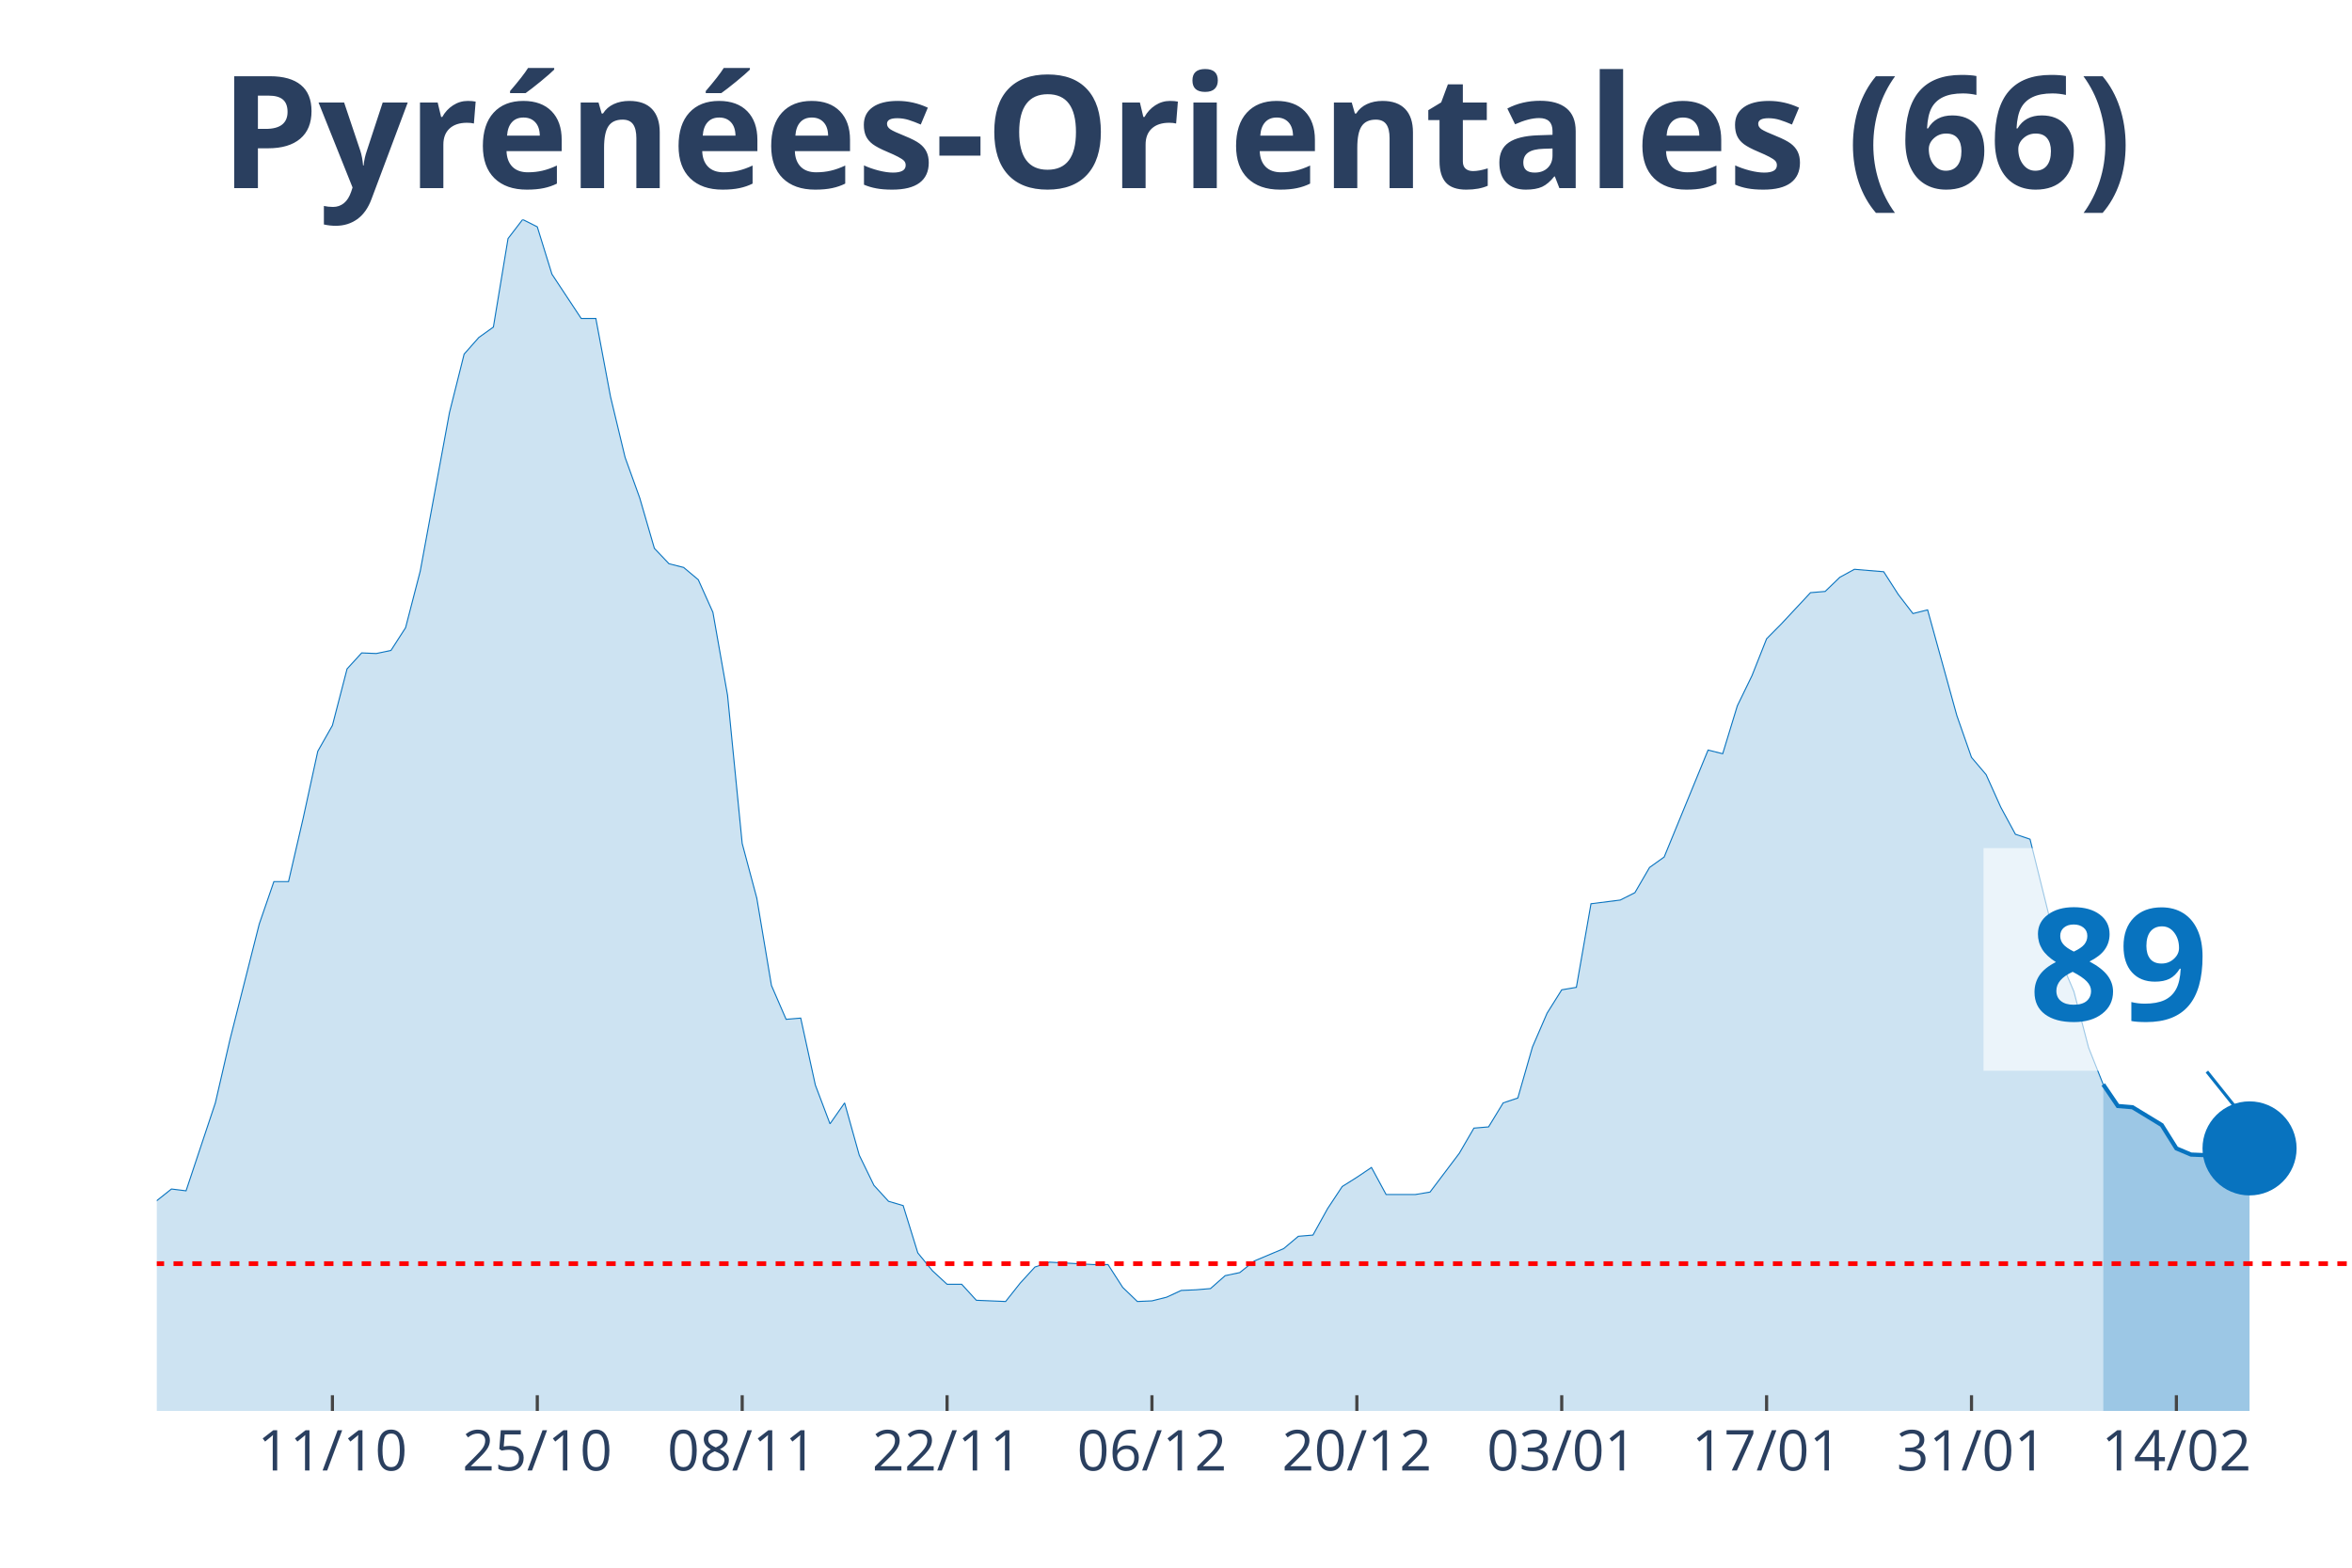
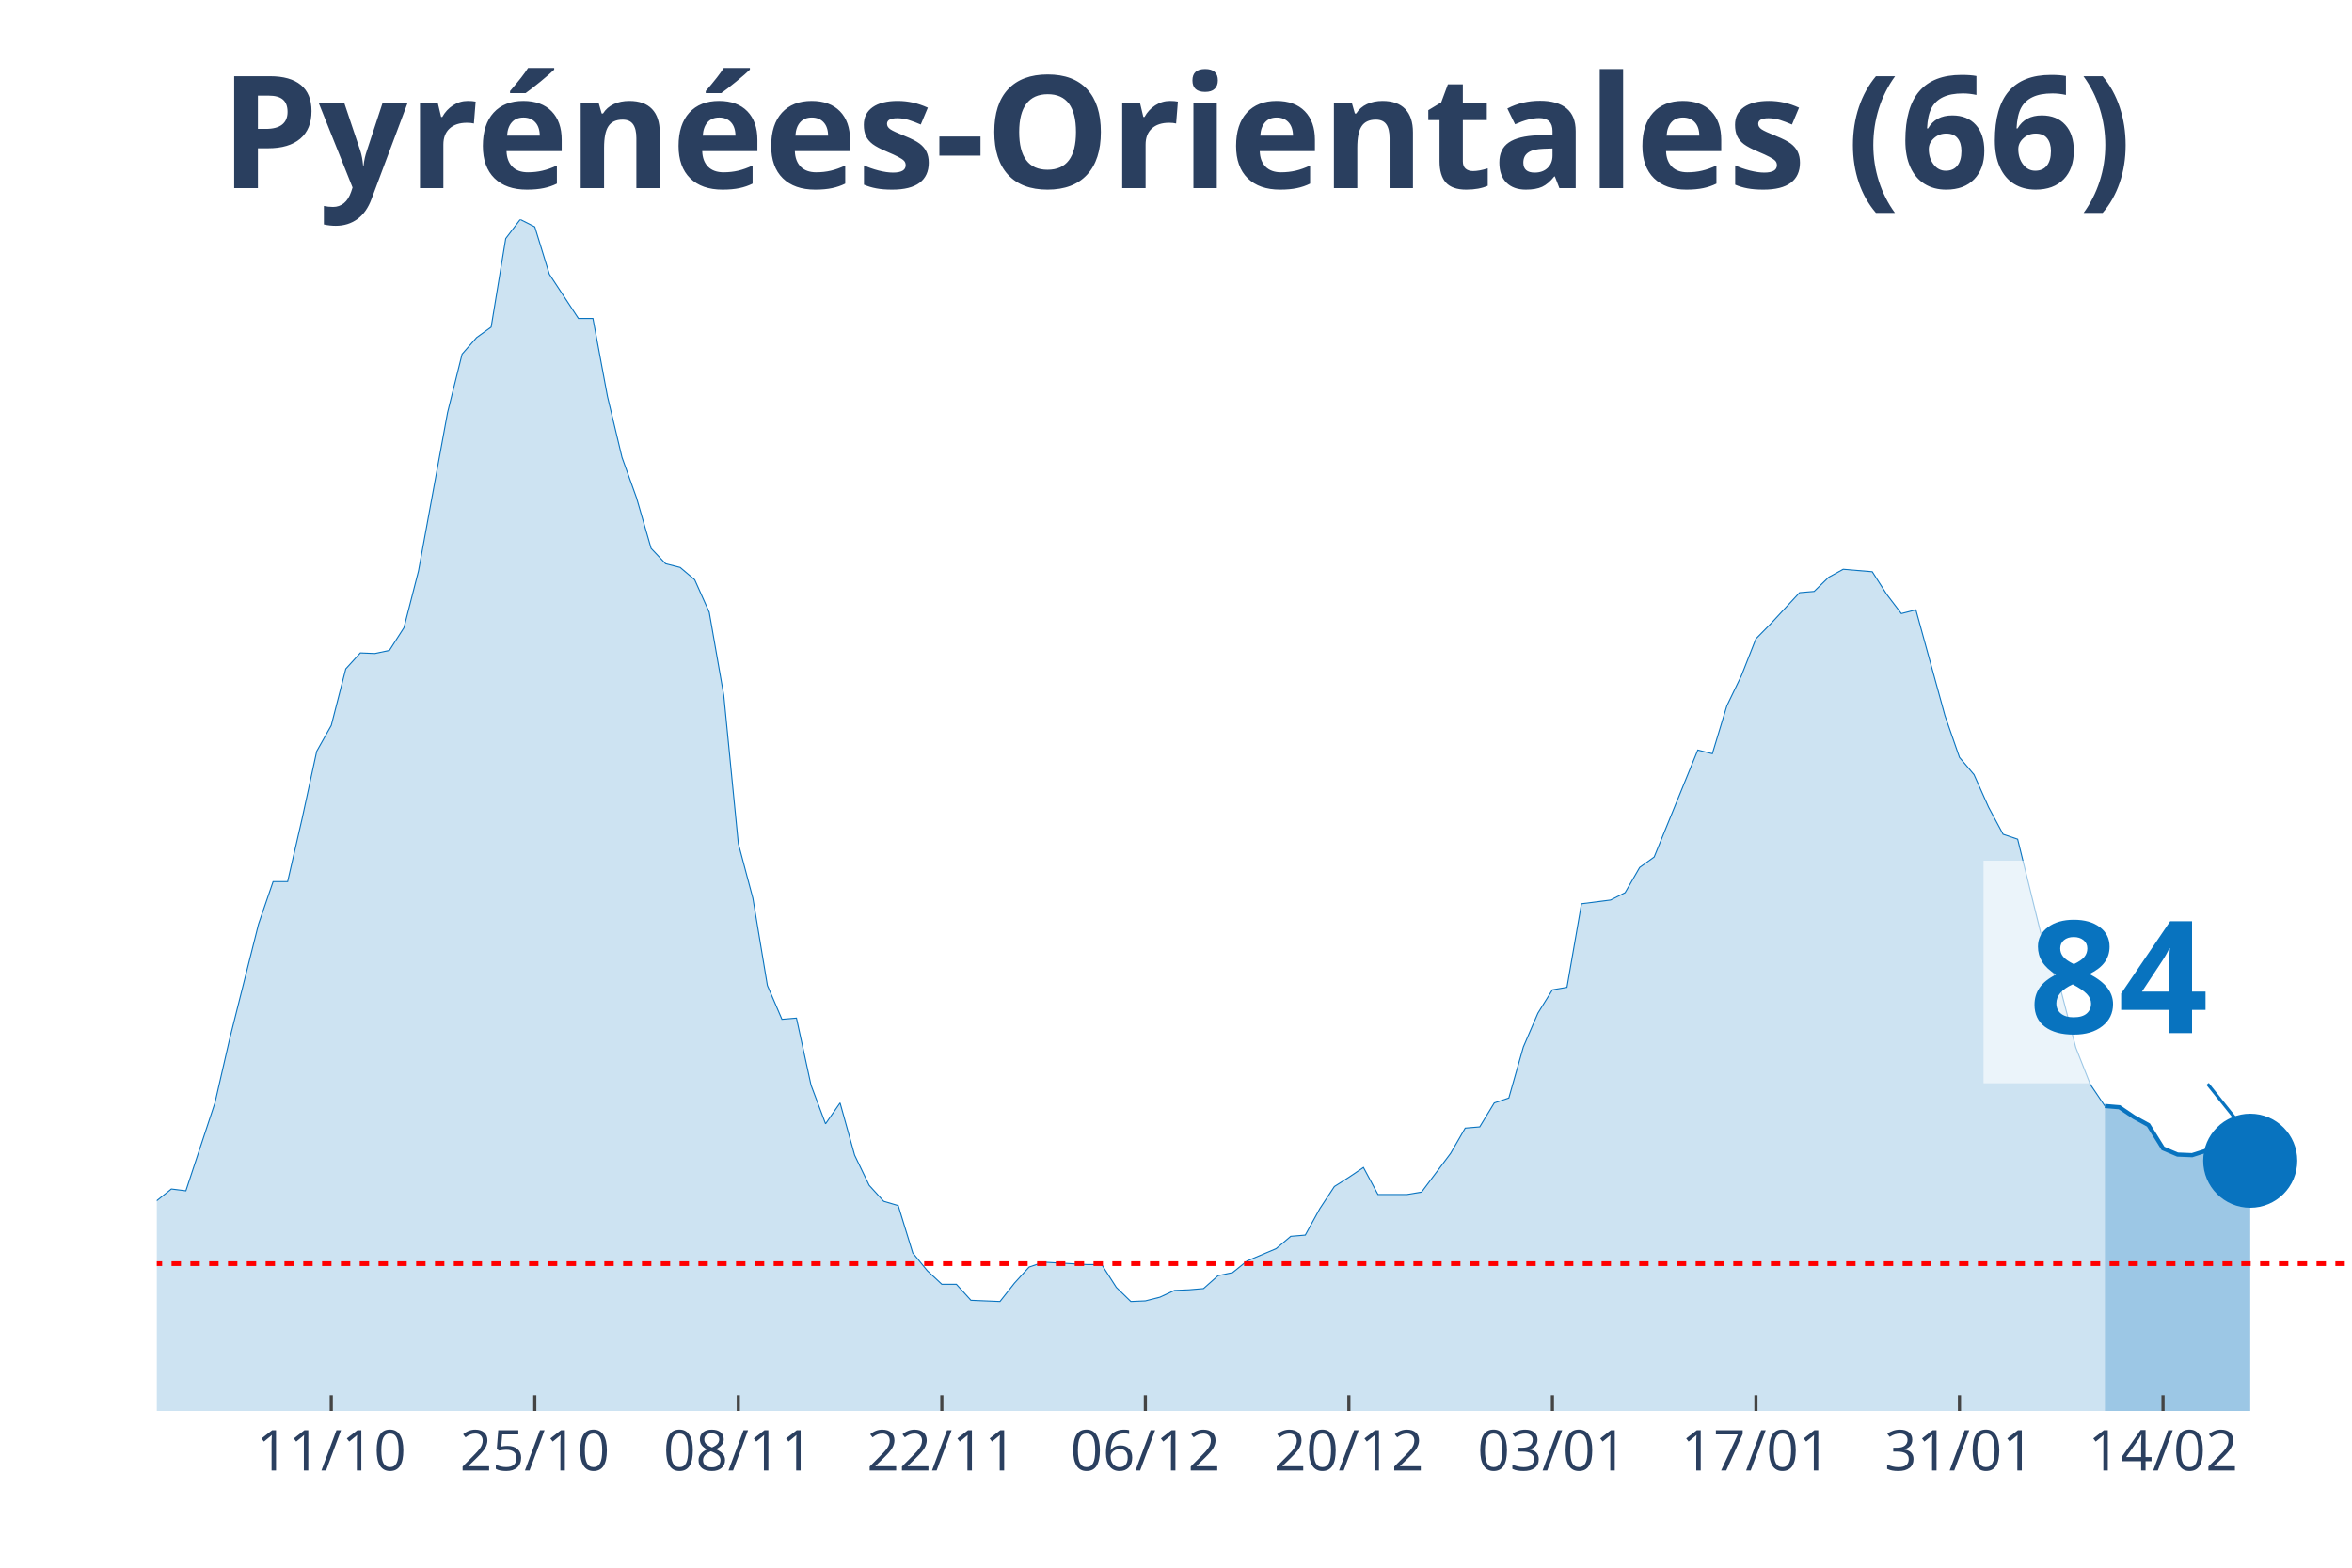
<svg xmlns="http://www.w3.org/2000/svg" class="main-svg" width="1125" height="750" style="" viewBox="0 0 750 500">
  <rect x="0" y="0" width="750" height="500" style="fill: rgb(0, 0, 0); fill-opacity: 0;" />
-   <defs id="defs-15c5e4">
+   <defs id="defs-cd0ac2">
    <g class="clips">
-       <clipPath id="clip15c5e4xyplot" class="plotclip">
+       <clipPath id="clipcd0ac2xyplot" class="plotclip">
        <rect width="700" height="380" />
      </clipPath>
-       <clipPath class="axesclip" id="clip15c5e4x">
+       <clipPath class="axesclip" id="clipcd0ac2x">
        <rect x="50" y="0" width="700" height="500" />
      </clipPath>
-       <clipPath class="axesclip" id="clip15c5e4y">
+       <clipPath class="axesclip" id="clipcd0ac2y">
        <rect x="0" y="70" width="750" height="380" />
      </clipPath>
-       <clipPath class="axesclip" id="clip15c5e4xy">
+       <clipPath class="axesclip" id="clipcd0ac2xy">
        <rect x="50" y="70" width="700" height="380" />
      </clipPath>
    </g>
    <g class="gradients" />
  </defs>
  <g class="bglayer">
    <rect class="bg" x="50" y="70" width="700" height="380" style="fill: rgb(0, 0, 0); fill-opacity: 0; stroke-width: 0;" />
  </g>
  <g class="layer-below">
    <g class="imagelayer" />
    <g class="shapelayer" />
  </g>
  <g class="cartesianlayer">
    <g class="subplot xy">
      <g class="layer-subplot">
        <g class="shapelayer" />
        <g class="imagelayer" />
      </g>
      <g class="gridlayer">
        <g class="x">
-           <path class="xgrid crisp" transform="translate(106,0)" d="M0,70v380" style="stroke: rgb(255, 255, 255); stroke-opacity: 1; stroke-width: 1px;" />
-           <path class="xgrid crisp" transform="translate(171.33,0)" d="M0,70v380" style="stroke: rgb(255, 255, 255); stroke-opacity: 1; stroke-width: 1px;" />
-           <path class="xgrid crisp" transform="translate(236.67,0)" d="M0,70v380" style="stroke: rgb(255, 255, 255); stroke-opacity: 1; stroke-width: 1px;" />
-           <path class="xgrid crisp" transform="translate(302,0)" d="M0,70v380" style="stroke: rgb(255, 255, 255); stroke-opacity: 1; stroke-width: 1px;" />
-           <path class="xgrid crisp" transform="translate(367.33,0)" d="M0,70v380" style="stroke: rgb(255, 255, 255); stroke-opacity: 1; stroke-width: 1px;" />
-           <path class="xgrid crisp" transform="translate(432.67,0)" d="M0,70v380" style="stroke: rgb(255, 255, 255); stroke-opacity: 1; stroke-width: 1px;" />
-           <path class="xgrid crisp" transform="translate(498,0)" d="M0,70v380" style="stroke: rgb(255, 255, 255); stroke-opacity: 1; stroke-width: 1px;" />
-           <path class="xgrid crisp" transform="translate(563.33,0)" d="M0,70v380" style="stroke: rgb(255, 255, 255); stroke-opacity: 1; stroke-width: 1px;" />
-           <path class="xgrid crisp" transform="translate(628.67,0)" d="M0,70v380" style="stroke: rgb(255, 255, 255); stroke-opacity: 1; stroke-width: 1px;" />
-           <path class="xgrid crisp" transform="translate(694,0)" d="M0,70v380" style="stroke: rgb(255, 255, 255); stroke-opacity: 1; stroke-width: 1px;" />
+           <path class="xgrid crisp" transform="translate(105.63,0)" d="M0,70v380" style="stroke: rgb(255, 255, 255); stroke-opacity: 1; stroke-width: 1px;" />
+           <path class="xgrid crisp" transform="translate(170.53,0)" d="M0,70v380" style="stroke: rgb(255, 255, 255); stroke-opacity: 1; stroke-width: 1px;" />
+           <path class="xgrid crisp" transform="translate(235.43,0)" d="M0,70v380" style="stroke: rgb(255, 255, 255); stroke-opacity: 1; stroke-width: 1px;" />
+           <path class="xgrid crisp" transform="translate(300.33,0)" d="M0,70v380" style="stroke: rgb(255, 255, 255); stroke-opacity: 1; stroke-width: 1px;" />
+           <path class="xgrid crisp" transform="translate(365.23,0)" d="M0,70v380" style="stroke: rgb(255, 255, 255); stroke-opacity: 1; stroke-width: 1px;" />
+           <path class="xgrid crisp" transform="translate(430.13,0)" d="M0,70v380" style="stroke: rgb(255, 255, 255); stroke-opacity: 1; stroke-width: 1px;" />
+           <path class="xgrid crisp" transform="translate(495.03,0)" d="M0,70v380" style="stroke: rgb(255, 255, 255); stroke-opacity: 1; stroke-width: 1px;" />
+           <path class="xgrid crisp" transform="translate(559.93,0)" d="M0,70v380" style="stroke: rgb(255, 255, 255); stroke-opacity: 1; stroke-width: 1px;" />
+           <path class="xgrid crisp" transform="translate(624.83,0)" d="M0,70v380" style="stroke: rgb(255, 255, 255); stroke-opacity: 1; stroke-width: 1px;" />
+           <path class="xgrid crisp" transform="translate(689.74,0)" d="M0,70v380" style="stroke: rgb(255, 255, 255); stroke-opacity: 1; stroke-width: 1px;" />
        </g>
        <g class="y" />
      </g>
      <g class="zerolinelayer" />
      <path class="xlines-below" />
      <path class="ylines-below" />
      <g class="overlines-below" />
      <g class="xaxislayer-below" />
      <g class="yaxislayer-below" />
      <g class="overaxes-below" />
-       <g class="plot" transform="translate(50, 70)" clip-path="url('#clip15c5e4xyplot')">
+       <g class="plot" transform="translate(50, 70)" clip-path="url('#clipcd0ac2xyplot')">
        <g class="scatterlayer mlayer">
-           <g class="trace scatter trace36d725" style="stroke-miterlimit: 2;">
+           <g class="trace scatter trace2b5eba" style="stroke-miterlimit: 2;">
            <g class="fills">
              <g>
-                 <path class="js-fill" d="M620.67,380L-634.67,380L-634.67,380L-317.33,376.08L-312.67,375.49L-303.33,373.92L-298.67,372.55L-280,373.92L-275.33,373.92L-261.33,376.67L-256.67,376.27L-214.67,370L-210,367.45L-168,359.61L-163.33,353.33L-154,352.35L-149.33,344.9L-140,336.08L-135.33,326.86L-130.67,316.27L-126,314.31L-121.33,314.12L-116.67,305.29L-112,301.96L-107.33,295.69L-102.67,298.82L-98,298.63L-93.33,295.1L-88.67,294.71L-84,300.39L-79.33,291.37L-74.67,293.33L-70,286.47L-60.67,291.37L-56,291.76L-51.33,283.92L-46.67,294.12L-42,293.92L-37.33,297.65L-28,300.59L-23.33,300L-18.67,311.96L-14,314.9L-4.67,316.67L0,312.94L4.67,309.22L9.33,309.8L18.67,281.76L23.33,261.57L32.67,224.71L37.33,211.18L42,211.18L46.67,190.98L51.33,169.61L56,161.37L60.67,143.33L65.33,138.24L70,138.43L74.67,137.45L79.33,130.2L84,112.16L93.33,61.57L98,42.94L102.67,37.65L107.33,34.31L112,6.08L116.67,0L121.33,2.35L126,17.45L135.33,31.57L140,31.57L144.67,56.47L149.33,75.88L154,88.82L158.67,104.9L163.33,109.8L168,110.98L172.67,114.9L177.33,125.29L182,151.76L186.67,199.02L191.33,216.47L196,244.31L200.67,255.1L205.33,254.71L210,276.08L214.67,288.43L219.33,281.76L224,298.43L228.67,308.04L233.33,313.14L238,314.51L242.67,329.61L247.33,335.29L252,339.61L256.67,339.61L261.33,344.71L270.67,345.1L275.33,339.22L280,334.12L284.67,332.55L298.67,333.33L303.33,333.33L308,340.59L312.67,345.1L317.33,344.9L322,343.73L326.67,341.57L331.33,341.37L336,340.98L340.67,336.86L345.33,335.88L350,332.16L359.33,328.24L364,324.31L368.67,323.92L373.33,315.49L378,308.43L382.67,305.49L387.33,302.35L392,310.98L401.33,310.98L406,310.2L415.33,297.84L420,289.8L424.67,289.41L429.33,281.76L434,280.2L438.67,263.92L443.33,253.14L448,245.69L452.67,244.9L457.33,218.24L466.67,217.06L471.33,214.71L476,206.67L480.67,203.33L494.67,169.22L499.33,170.39L504,155.1L508.67,145.49L513.33,133.73L518,129.02L527.33,119.02L532,118.63L536.67,114.12L541.33,111.57L550.67,112.35L555.33,119.61L560,125.69L564.67,124.51L574,158.24L578.67,171.57L583.33,177.06L588,187.45L592.67,196.08L597.33,197.65L606.67,235.29L611.33,246.27L616,264.12L620.67,275.88" style="fill: rgb(8, 115, 191); fill-opacity: 0.2; stroke-width: 0;" />
+                 <path class="js-fill" d="M621.19,380L-630.46,380L-630.46,380L-315.23,376.08L-310.6,375.49L-301.32,373.92L-296.69,372.55L-278.15,373.92L-273.51,373.92L-259.6,376.67L-254.97,376.27L-213.25,370L-208.61,367.45L-166.89,359.61L-162.25,353.33L-152.98,352.35L-148.34,344.9L-139.07,336.08L-134.44,326.86L-129.8,316.27L-125.17,314.31L-120.53,314.12L-115.89,305.29L-111.26,301.96L-106.62,295.69L-101.99,298.82L-97.35,298.63L-92.72,295.1L-88.08,294.71L-83.44,300.39L-78.81,291.37L-74.17,293.33L-69.54,286.47L-60.26,291.37L-55.63,291.76L-50.99,283.92L-46.36,294.12L-41.72,293.92L-37.09,297.65L-27.81,300.59L-23.18,300L-18.54,311.96L-13.91,314.9L-4.64,316.67L0,312.94L4.64,309.22L9.27,309.8L18.54,281.76L23.18,261.57L32.45,224.71L37.09,211.18L41.72,211.18L46.36,190.98L50.99,169.61L55.63,161.37L60.26,143.33L64.9,138.24L69.54,138.43L74.17,137.45L78.81,130.2L83.44,112.16L92.72,61.57L97.35,42.94L101.99,37.65L106.62,34.31L111.26,6.08L115.89,0L120.53,2.35L125.17,17.45L134.44,31.57L139.07,31.57L143.71,56.47L148.34,75.88L152.98,88.82L157.62,104.9L162.25,109.8L166.89,110.98L171.52,114.9L176.16,125.29L180.79,151.76L185.43,199.02L190.07,216.47L194.7,244.31L199.34,255.1L203.97,254.71L208.61,276.08L213.25,288.43L217.88,281.76L222.52,298.43L227.15,308.04L231.79,313.14L236.42,314.51L241.06,329.61L245.7,335.29L250.33,339.61L254.97,339.61L259.6,344.71L268.87,345.1L273.51,339.22L278.15,334.12L282.78,332.55L296.69,333.33L301.32,333.33L305.96,340.59L310.6,345.1L315.23,344.9L319.87,343.73L324.5,341.57L329.14,341.37L333.77,340.98L338.41,336.86L343.05,335.88L347.68,332.16L356.95,328.24L361.59,324.31L366.23,323.92L370.86,315.49L375.5,308.43L380.13,305.49L384.77,302.35L389.4,310.98L398.68,310.98L403.31,310.2L412.58,297.84L417.22,289.8L421.85,289.41L426.49,281.76L431.13,280.2L435.76,263.92L440.4,253.14L445.03,245.69L449.67,244.9L454.3,218.24L463.58,217.06L468.21,214.71L472.85,206.67L477.48,203.33L491.39,169.22L496.03,170.39L500.66,155.1L505.3,145.49L509.93,133.73L514.57,129.02L523.84,119.02L528.48,118.63L533.11,114.12L537.75,111.57L547.02,112.35L551.66,119.61L556.29,125.69L560.93,124.51L570.2,158.24L574.83,171.57L579.47,177.06L584.11,187.45L588.74,196.08L593.38,197.65L602.65,235.29L607.28,246.27L611.92,264.12L616.56,275.88L621.19,282.75" style="fill: rgb(8, 115, 191); fill-opacity: 0.2; stroke-width: 0;" />
              </g>
            </g>
            <g class="errorbars" />
            <g class="lines">
-               <path class="js-line" d="M-634.67,380L-317.33,376.08L-312.67,375.49L-303.33,373.92L-298.67,372.55L-280,373.92L-275.33,373.92L-261.33,376.67L-256.67,376.27L-214.67,370L-210,367.45L-168,359.61L-163.33,353.33L-154,352.35L-149.33,344.9L-140,336.08L-135.33,326.86L-130.67,316.27L-126,314.31L-121.33,314.12L-116.67,305.29L-112,301.96L-107.33,295.69L-102.67,298.82L-98,298.63L-93.33,295.1L-88.67,294.71L-84,300.39L-79.33,291.37L-74.67,293.33L-70,286.47L-60.67,291.37L-56,291.76L-51.33,283.92L-46.67,294.12L-42,293.92L-37.33,297.65L-28,300.59L-23.33,300L-18.67,311.96L-14,314.9L-4.67,316.67L0,312.94L4.67,309.22L9.33,309.8L18.67,281.76L23.33,261.57L32.67,224.71L37.33,211.18L42,211.18L46.67,190.98L51.33,169.61L56,161.37L60.67,143.33L65.33,138.24L70,138.43L74.67,137.45L79.33,130.2L84,112.16L93.33,61.57L98,42.94L102.67,37.65L107.33,34.31L112,6.08L116.67,0L121.33,2.35L126,17.45L135.33,31.57L140,31.57L144.67,56.47L149.33,75.88L154,88.82L158.67,104.9L163.33,109.8L168,110.98L172.67,114.9L177.33,125.29L182,151.76L186.67,199.02L191.33,216.47L196,244.31L200.67,255.1L205.33,254.71L210,276.08L214.67,288.43L219.33,281.76L224,298.43L228.67,308.04L233.33,313.14L238,314.51L242.67,329.61L247.33,335.29L252,339.61L256.67,339.61L261.33,344.71L270.67,345.1L275.33,339.22L280,334.12L284.67,332.55L298.67,333.33L303.33,333.33L308,340.59L312.67,345.1L317.33,344.9L322,343.73L326.67,341.57L331.33,341.37L336,340.98L340.67,336.86L345.33,335.88L350,332.16L359.33,328.24L364,324.31L368.67,323.92L373.33,315.49L378,308.43L382.67,305.49L387.33,302.35L392,310.98L401.33,310.98L406,310.2L415.33,297.84L420,289.8L424.67,289.41L429.33,281.76L434,280.2L438.67,263.92L443.33,253.14L448,245.69L452.67,244.9L457.33,218.24L466.67,217.06L471.33,214.71L476,206.67L480.67,203.33L494.67,169.22L499.33,170.39L504,155.1L508.67,145.49L513.33,133.73L518,129.02L527.33,119.02L532,118.63L536.67,114.12L541.33,111.57L550.67,112.35L555.33,119.61L560,125.69L564.67,124.51L574,158.24L578.67,171.57L583.33,177.06L588,187.45L592.67,196.08L597.33,197.65L606.67,235.29L611.33,246.27L616,264.12L620.67,275.88" style="vector-effect: non-scaling-stroke; fill: none; stroke: rgb(8, 115, 191); stroke-opacity: 1; stroke-width: 0.5px; opacity: 1;" />
+               <path class="js-line" d="M-630.46,380L-315.23,376.08L-310.6,375.49L-301.32,373.92L-296.69,372.55L-278.15,373.92L-273.51,373.92L-259.6,376.67L-254.97,376.27L-213.25,370L-208.61,367.45L-166.89,359.61L-162.25,353.33L-152.98,352.35L-148.34,344.9L-139.07,336.08L-134.44,326.86L-129.8,316.27L-125.17,314.31L-120.53,314.12L-115.89,305.29L-111.26,301.96L-106.62,295.69L-101.99,298.82L-97.35,298.63L-92.72,295.1L-88.08,294.71L-83.44,300.39L-78.81,291.37L-74.17,293.33L-69.54,286.47L-60.26,291.37L-55.63,291.76L-50.99,283.92L-46.36,294.12L-41.72,293.92L-37.09,297.65L-27.81,300.59L-23.18,300L-18.54,311.96L-13.91,314.9L-4.64,316.67L0,312.94L4.64,309.22L9.27,309.8L18.54,281.76L23.18,261.57L32.45,224.71L37.09,211.18L41.72,211.18L46.36,190.98L50.99,169.61L55.63,161.37L60.26,143.33L64.9,138.24L69.54,138.43L74.17,137.45L78.81,130.2L83.44,112.16L92.72,61.57L97.35,42.94L101.99,37.65L106.62,34.31L111.26,6.08L115.89,0L120.53,2.35L125.17,17.45L134.44,31.57L139.07,31.57L143.71,56.47L148.34,75.88L152.98,88.82L157.62,104.9L162.25,109.8L166.89,110.98L171.52,114.9L176.16,125.29L180.79,151.76L185.43,199.02L190.07,216.47L194.7,244.31L199.34,255.1L203.97,254.71L208.61,276.08L213.25,288.43L217.88,281.76L222.52,298.43L227.15,308.04L231.79,313.14L236.42,314.51L241.06,329.61L245.7,335.29L250.33,339.61L254.97,339.61L259.6,344.71L268.87,345.1L273.51,339.22L278.15,334.12L282.78,332.55L296.69,333.33L301.32,333.33L305.96,340.59L310.6,345.1L315.23,344.9L319.87,343.73L324.5,341.57L329.14,341.37L333.77,340.98L338.41,336.86L343.05,335.88L347.68,332.16L356.95,328.24L361.59,324.31L366.23,323.92L370.86,315.49L375.5,308.43L380.13,305.49L384.77,302.35L389.4,310.98L398.68,310.98L403.31,310.2L412.58,297.84L417.22,289.8L421.85,289.41L426.49,281.76L431.13,280.2L435.76,263.92L440.4,253.14L445.03,245.69L449.67,244.9L454.3,218.24L463.58,217.06L468.21,214.71L472.85,206.67L477.48,203.33L491.39,169.22L496.03,170.39L500.66,155.1L505.3,145.49L509.93,133.73L514.57,129.02L523.84,119.02L528.48,118.63L533.11,114.12L537.75,111.57L547.02,112.35L551.66,119.61L556.29,125.69L560.93,124.51L570.2,158.24L574.83,171.57L579.47,177.06L584.11,187.45L588.74,196.08L593.38,197.65L602.65,235.29L607.28,246.27L611.92,264.12L616.56,275.88L621.19,282.75" style="vector-effect: non-scaling-stroke; fill: none; stroke: rgb(8, 115, 191); stroke-opacity: 1; stroke-width: 0.5px; opacity: 1;" />
            </g>
            <g class="points" />
            <g class="text" />
          </g>
-           <g class="trace scatter trace13512b" style="stroke-miterlimit: 2;">
+           <g class="trace scatter trace647386" style="stroke-miterlimit: 2;">
            <g class="fills">
              <g>
-                 <path class="js-fill" d="M667.33,380L620.67,380L620.67,275.88L625.33,282.75L630,283.14L639.33,288.82L644,296.27L648.67,298.24L653.33,298.43L662.67,295.49L667.33,296.27" style="fill: rgb(8, 115, 191); fill-opacity: 0.4; stroke-width: 0;" />
+                 <path class="js-fill" d="M667.55,380L621.19,380L621.19,282.75L625.83,283.14L630.46,286.27L635.1,288.82L639.74,296.27L644.37,298.24L649.01,298.43L658.28,295.49L662.91,296.27L667.55,300.2" style="fill: rgb(8, 115, 191); fill-opacity: 0.4; stroke-width: 0;" />
              </g>
            </g>
            <g class="errorbars" />
            <g class="lines">
-               <path class="js-line" d="M620.67,275.88L625.33,282.75L630,283.14L639.33,288.82L644,296.27L648.67,298.24L653.33,298.43L662.67,295.49L667.33,296.27" style="vector-effect: non-scaling-stroke; fill: none; stroke: rgb(8, 115, 191); stroke-opacity: 1; stroke-width: 2px; opacity: 1;" />
+               <path class="js-line" d="M621.19,282.75L625.83,283.14L630.46,286.27L635.1,288.82L639.74,296.27L644.37,298.24L649.01,298.43L658.28,295.49L662.91,296.27L667.55,300.2" style="vector-effect: non-scaling-stroke; fill: none; stroke: rgb(8, 115, 191); stroke-opacity: 1; stroke-width: 2px; opacity: 1;" />
            </g>
            <g class="points" />
            <g class="text" />
          </g>
-           <g class="trace scatter tracec47c54" style="stroke-miterlimit: 2; opacity: 1;">
+           <g class="trace scatter trace78aa7e" style="stroke-miterlimit: 2; opacity: 1;">
            <g class="fills" />
            <g class="errorbars" />
            <g class="lines" />
            <g class="points">
-               <path class="point" transform="translate(667.33,296.27)" d="M15,0A15,15 0 1,1 0,-15A15,15 0 0,1 15,0Z" style="opacity: 1; stroke-width: 0px; fill: rgb(8, 115, 191); fill-opacity: 1;" />
+               <path class="point" transform="translate(667.55,300.2)" d="M15,0A15,15 0 1,1 0,-15A15,15 0 0,1 15,0Z" style="opacity: 1; stroke-width: 0px; fill: rgb(8, 115, 191); fill-opacity: 1;" />
            </g>
            <g class="text" />
          </g>
        </g>
      </g>
      <g class="overplot" />
      <path class="xlines-above crisp" style="fill: none; stroke-width: 1px; stroke: rgb(0, 0, 0); stroke-opacity: 0;" d="" />
      <path class="ylines-above crisp" style="fill: none;" d="M0,0" />
      <g class="overlines-above" />
      <g class="xaxislayer-above">
-         <path class="xtick ticks crisp" d="M0,450v-5" transform="translate(106,0)" style="stroke: rgb(68, 68, 68); stroke-opacity: 1; stroke-width: 1px;" />
-         <path class="xtick ticks crisp" d="M0,450v-5" transform="translate(171.33,0)" style="stroke: rgb(68, 68, 68); stroke-opacity: 1; stroke-width: 1px;" />
-         <path class="xtick ticks crisp" d="M0,450v-5" transform="translate(236.67,0)" style="stroke: rgb(68, 68, 68); stroke-opacity: 1; stroke-width: 1px;" />
-         <path class="xtick ticks crisp" d="M0,450v-5" transform="translate(302,0)" style="stroke: rgb(68, 68, 68); stroke-opacity: 1; stroke-width: 1px;" />
-         <path class="xtick ticks crisp" d="M0,450v-5" transform="translate(367.33,0)" style="stroke: rgb(68, 68, 68); stroke-opacity: 1; stroke-width: 1px;" />
-         <path class="xtick ticks crisp" d="M0,450v-5" transform="translate(432.67,0)" style="stroke: rgb(68, 68, 68); stroke-opacity: 1; stroke-width: 1px;" />
-         <path class="xtick ticks crisp" d="M0,450v-5" transform="translate(498,0)" style="stroke: rgb(68, 68, 68); stroke-opacity: 1; stroke-width: 1px;" />
-         <path class="xtick ticks crisp" d="M0,450v-5" transform="translate(563.33,0)" style="stroke: rgb(68, 68, 68); stroke-opacity: 1; stroke-width: 1px;" />
-         <path class="xtick ticks crisp" d="M0,450v-5" transform="translate(628.67,0)" style="stroke: rgb(68, 68, 68); stroke-opacity: 1; stroke-width: 1px;" />
-         <path class="xtick ticks crisp" d="M0,450v-5" transform="translate(694,0)" style="stroke: rgb(68, 68, 68); stroke-opacity: 1; stroke-width: 1px;" />
+         <path class="xtick ticks crisp" d="M0,450v-5" transform="translate(105.63,0)" style="stroke: rgb(68, 68, 68); stroke-opacity: 1; stroke-width: 1px;" />
+         <path class="xtick ticks crisp" d="M0,450v-5" transform="translate(170.53,0)" style="stroke: rgb(68, 68, 68); stroke-opacity: 1; stroke-width: 1px;" />
+         <path class="xtick ticks crisp" d="M0,450v-5" transform="translate(235.43,0)" style="stroke: rgb(68, 68, 68); stroke-opacity: 1; stroke-width: 1px;" />
+         <path class="xtick ticks crisp" d="M0,450v-5" transform="translate(300.33,0)" style="stroke: rgb(68, 68, 68); stroke-opacity: 1; stroke-width: 1px;" />
+         <path class="xtick ticks crisp" d="M0,450v-5" transform="translate(365.23,0)" style="stroke: rgb(68, 68, 68); stroke-opacity: 1; stroke-width: 1px;" />
+         <path class="xtick ticks crisp" d="M0,450v-5" transform="translate(430.13,0)" style="stroke: rgb(68, 68, 68); stroke-opacity: 1; stroke-width: 1px;" />
+         <path class="xtick ticks crisp" d="M0,450v-5" transform="translate(495.03,0)" style="stroke: rgb(68, 68, 68); stroke-opacity: 1; stroke-width: 1px;" />
+         <path class="xtick ticks crisp" d="M0,450v-5" transform="translate(559.93,0)" style="stroke: rgb(68, 68, 68); stroke-opacity: 1; stroke-width: 1px;" />
+         <path class="xtick ticks crisp" d="M0,450v-5" transform="translate(624.83,0)" style="stroke: rgb(68, 68, 68); stroke-opacity: 1; stroke-width: 1px;" />
+         <path class="xtick ticks crisp" d="M0,450v-5" transform="translate(689.74,0)" style="stroke: rgb(68, 68, 68); stroke-opacity: 1; stroke-width: 1px;" />
        <g class="xtick">
-           <text text-anchor="middle" x="0" y="469" transform="translate(106,0)" style="font-family: 'Open Sans', verdana, arial, sans-serif; font-size: 18px; fill: rgb(42, 63, 95); fill-opacity: 1; white-space: pre;">11/10</text>
+           <text text-anchor="middle" x="0" y="469" transform="translate(105.63,0)" style="font-family: 'Open Sans', verdana, arial, sans-serif; font-size: 18px; fill: rgb(42, 63, 95); fill-opacity: 1; white-space: pre;">11/10</text>
        </g>
        <g class="xtick">
-           <text text-anchor="middle" x="0" y="469" transform="translate(171.33,0)" style="font-family: 'Open Sans', verdana, arial, sans-serif; font-size: 18px; fill: rgb(42, 63, 95); fill-opacity: 1; white-space: pre;">25/10</text>
+           <text text-anchor="middle" x="0" y="469" transform="translate(170.53,0)" style="font-family: 'Open Sans', verdana, arial, sans-serif; font-size: 18px; fill: rgb(42, 63, 95); fill-opacity: 1; white-space: pre;">25/10</text>
        </g>
        <g class="xtick">
-           <text text-anchor="middle" x="0" y="469" transform="translate(236.67,0)" style="font-family: 'Open Sans', verdana, arial, sans-serif; font-size: 18px; fill: rgb(42, 63, 95); fill-opacity: 1; white-space: pre;">08/11</text>
+           <text text-anchor="middle" x="0" y="469" transform="translate(235.43,0)" style="font-family: 'Open Sans', verdana, arial, sans-serif; font-size: 18px; fill: rgb(42, 63, 95); fill-opacity: 1; white-space: pre;">08/11</text>
        </g>
        <g class="xtick">
-           <text text-anchor="middle" x="0" y="469" transform="translate(302,0)" style="font-family: 'Open Sans', verdana, arial, sans-serif; font-size: 18px; fill: rgb(42, 63, 95); fill-opacity: 1; white-space: pre;">22/11</text>
+           <text text-anchor="middle" x="0" y="469" transform="translate(300.33,0)" style="font-family: 'Open Sans', verdana, arial, sans-serif; font-size: 18px; fill: rgb(42, 63, 95); fill-opacity: 1; white-space: pre;">22/11</text>
        </g>
        <g class="xtick">
-           <text text-anchor="middle" x="0" y="469" transform="translate(367.33,0)" style="font-family: 'Open Sans', verdana, arial, sans-serif; font-size: 18px; fill: rgb(42, 63, 95); fill-opacity: 1; white-space: pre;">06/12</text>
+           <text text-anchor="middle" x="0" y="469" transform="translate(365.23,0)" style="font-family: 'Open Sans', verdana, arial, sans-serif; font-size: 18px; fill: rgb(42, 63, 95); fill-opacity: 1; white-space: pre;">06/12</text>
        </g>
        <g class="xtick">
-           <text text-anchor="middle" x="0" y="469" transform="translate(432.67,0)" style="font-family: 'Open Sans', verdana, arial, sans-serif; font-size: 18px; fill: rgb(42, 63, 95); fill-opacity: 1; white-space: pre;">20/12</text>
+           <text text-anchor="middle" x="0" y="469" transform="translate(430.13,0)" style="font-family: 'Open Sans', verdana, arial, sans-serif; font-size: 18px; fill: rgb(42, 63, 95); fill-opacity: 1; white-space: pre;">20/12</text>
        </g>
        <g class="xtick">
-           <text text-anchor="middle" x="0" y="469" transform="translate(498,0)" style="font-family: 'Open Sans', verdana, arial, sans-serif; font-size: 18px; fill: rgb(42, 63, 95); fill-opacity: 1; white-space: pre;">03/01</text>
+           <text text-anchor="middle" x="0" y="469" transform="translate(495.03,0)" style="font-family: 'Open Sans', verdana, arial, sans-serif; font-size: 18px; fill: rgb(42, 63, 95); fill-opacity: 1; white-space: pre;">03/01</text>
        </g>
        <g class="xtick">
-           <text text-anchor="middle" x="0" y="469" transform="translate(563.33,0)" style="font-family: 'Open Sans', verdana, arial, sans-serif; font-size: 18px; fill: rgb(42, 63, 95); fill-opacity: 1; white-space: pre;">17/01</text>
+           <text text-anchor="middle" x="0" y="469" transform="translate(559.93,0)" style="font-family: 'Open Sans', verdana, arial, sans-serif; font-size: 18px; fill: rgb(42, 63, 95); fill-opacity: 1; white-space: pre;">17/01</text>
        </g>
        <g class="xtick">
-           <text text-anchor="middle" x="0" y="469" transform="translate(628.67,0)" style="font-family: 'Open Sans', verdana, arial, sans-serif; font-size: 18px; fill: rgb(42, 63, 95); fill-opacity: 1; white-space: pre;">31/01</text>
+           <text text-anchor="middle" x="0" y="469" transform="translate(624.83,0)" style="font-family: 'Open Sans', verdana, arial, sans-serif; font-size: 18px; fill: rgb(42, 63, 95); fill-opacity: 1; white-space: pre;">31/01</text>
        </g>
        <g class="xtick">
-           <text text-anchor="middle" x="0" y="469" transform="translate(694,0)" style="font-family: 'Open Sans', verdana, arial, sans-serif; font-size: 18px; fill: rgb(42, 63, 95); fill-opacity: 1; white-space: pre;">14/02</text>
+           <text text-anchor="middle" x="0" y="469" transform="translate(689.74,0)" style="font-family: 'Open Sans', verdana, arial, sans-serif; font-size: 18px; fill: rgb(42, 63, 95); fill-opacity: 1; white-space: pre;">14/02</text>
        </g>
      </g>
      <g class="yaxislayer-above" />
      <g class="overaxes-above" />
    </g>
  </g>
  <g class="polarlayer" />
  <g class="ternarylayer" />
  <g class="geolayer" />
  <g class="funnelarealayer" />
  <g class="pielayer" />
  <g class="treemaplayer" />
  <g class="sunburstlayer" />
  <g class="glimages" />
-   <defs id="topdefs-15c5e4">
+   <defs id="topdefs-cd0ac2">
    <g class="clips" />
  </defs>
  <g class="layer-above">
    <g class="imagelayer" />
    <g class="shapelayer">
-       <path data-index="0" fill-rule="evenodd" d="M-2572.67,403.04L838.67,403.04" clip-path="url('#clip15c5e4xy')" style="opacity: 1; stroke: rgb(255, 0, 0); stroke-opacity: 1; fill: rgb(0, 0, 0); fill-opacity: 0; stroke-dasharray: 3px, 3px; stroke-width: 1.5px;" />
+       <path data-index="0" fill-rule="evenodd" d="M-2555.3,403.04L833.44,403.04" clip-path="url('#clipcd0ac2xy')" style="opacity: 1; stroke: rgb(255, 0, 0); stroke-opacity: 1; fill: rgb(0, 0, 0); fill-opacity: 0; stroke-dasharray: 3px, 3px; stroke-width: 1.5px;" />
    </g>
  </g>
  <g class="infolayer">
    <g class="g-gtitle">
      <text class="gtitle" x="375" y="25" text-anchor="middle" dy="0.7em" style="font-family: 'Open Sans', verdana, arial, sans-serif; font-size: 50px; fill: rgb(42, 63, 95); opacity: 1; font-weight: normal; white-space: pre;">
        <tspan style="font-weight:bold">Pyrénées-Orientales (66)</tspan>
      </text>
    </g>
    <g class="g-xtitle" />
    <g class="annotation" data-index="0" style="opacity: 1;">
-       <g class="annotation-text-g" transform="rotate(0,675.33,306.27)">
-         <g class="cursor-pointer" transform="translate(632, 270)">
+       <g class="annotation-text-g" transform="rotate(0,675.55,310.2)">
+         <g class="cursor-pointer" transform="translate(632, 274)">
          <rect class="bg" x="0.5" y="0.5" width="86" height="71" style="stroke-width: 1px; stroke: rgb(0, 0, 0); stroke-opacity: 0; fill: rgb(255, 255, 255); fill-opacity: 0.6;" />
          <text class="annotation-text" text-anchor="middle" x="43.531" y="55.5" style="font-family: 'Open Sans', verdana, arial, sans-serif; font-size: 50px; fill: rgb(8, 115, 191); fill-opacity: 1; white-space: pre;">
-             <tspan style="font-weight:bold">89 </tspan>
+             <tspan style="font-weight:bold">84 </tspan>
          </text>
        </g>
      </g>
      <g class="annotation-arrow-g" style="opacity: 1;">
-         <path d="M703.73,341.77L715.33,356.27" style="stroke-width: 1px; stroke: rgb(8, 115, 191); stroke-opacity: 1; stroke-dasharray: 0px, 0px, 18.569px, 18.569px;" />
+         <path d="M703.95,345.7L715.55,360.2" style="stroke-width: 1px; stroke: rgb(8, 115, 191); stroke-opacity: 1; stroke-dasharray: 0px, 0px, 18.569px, 18.569px;" />
      </g>
    </g>
  </g>
</svg>
